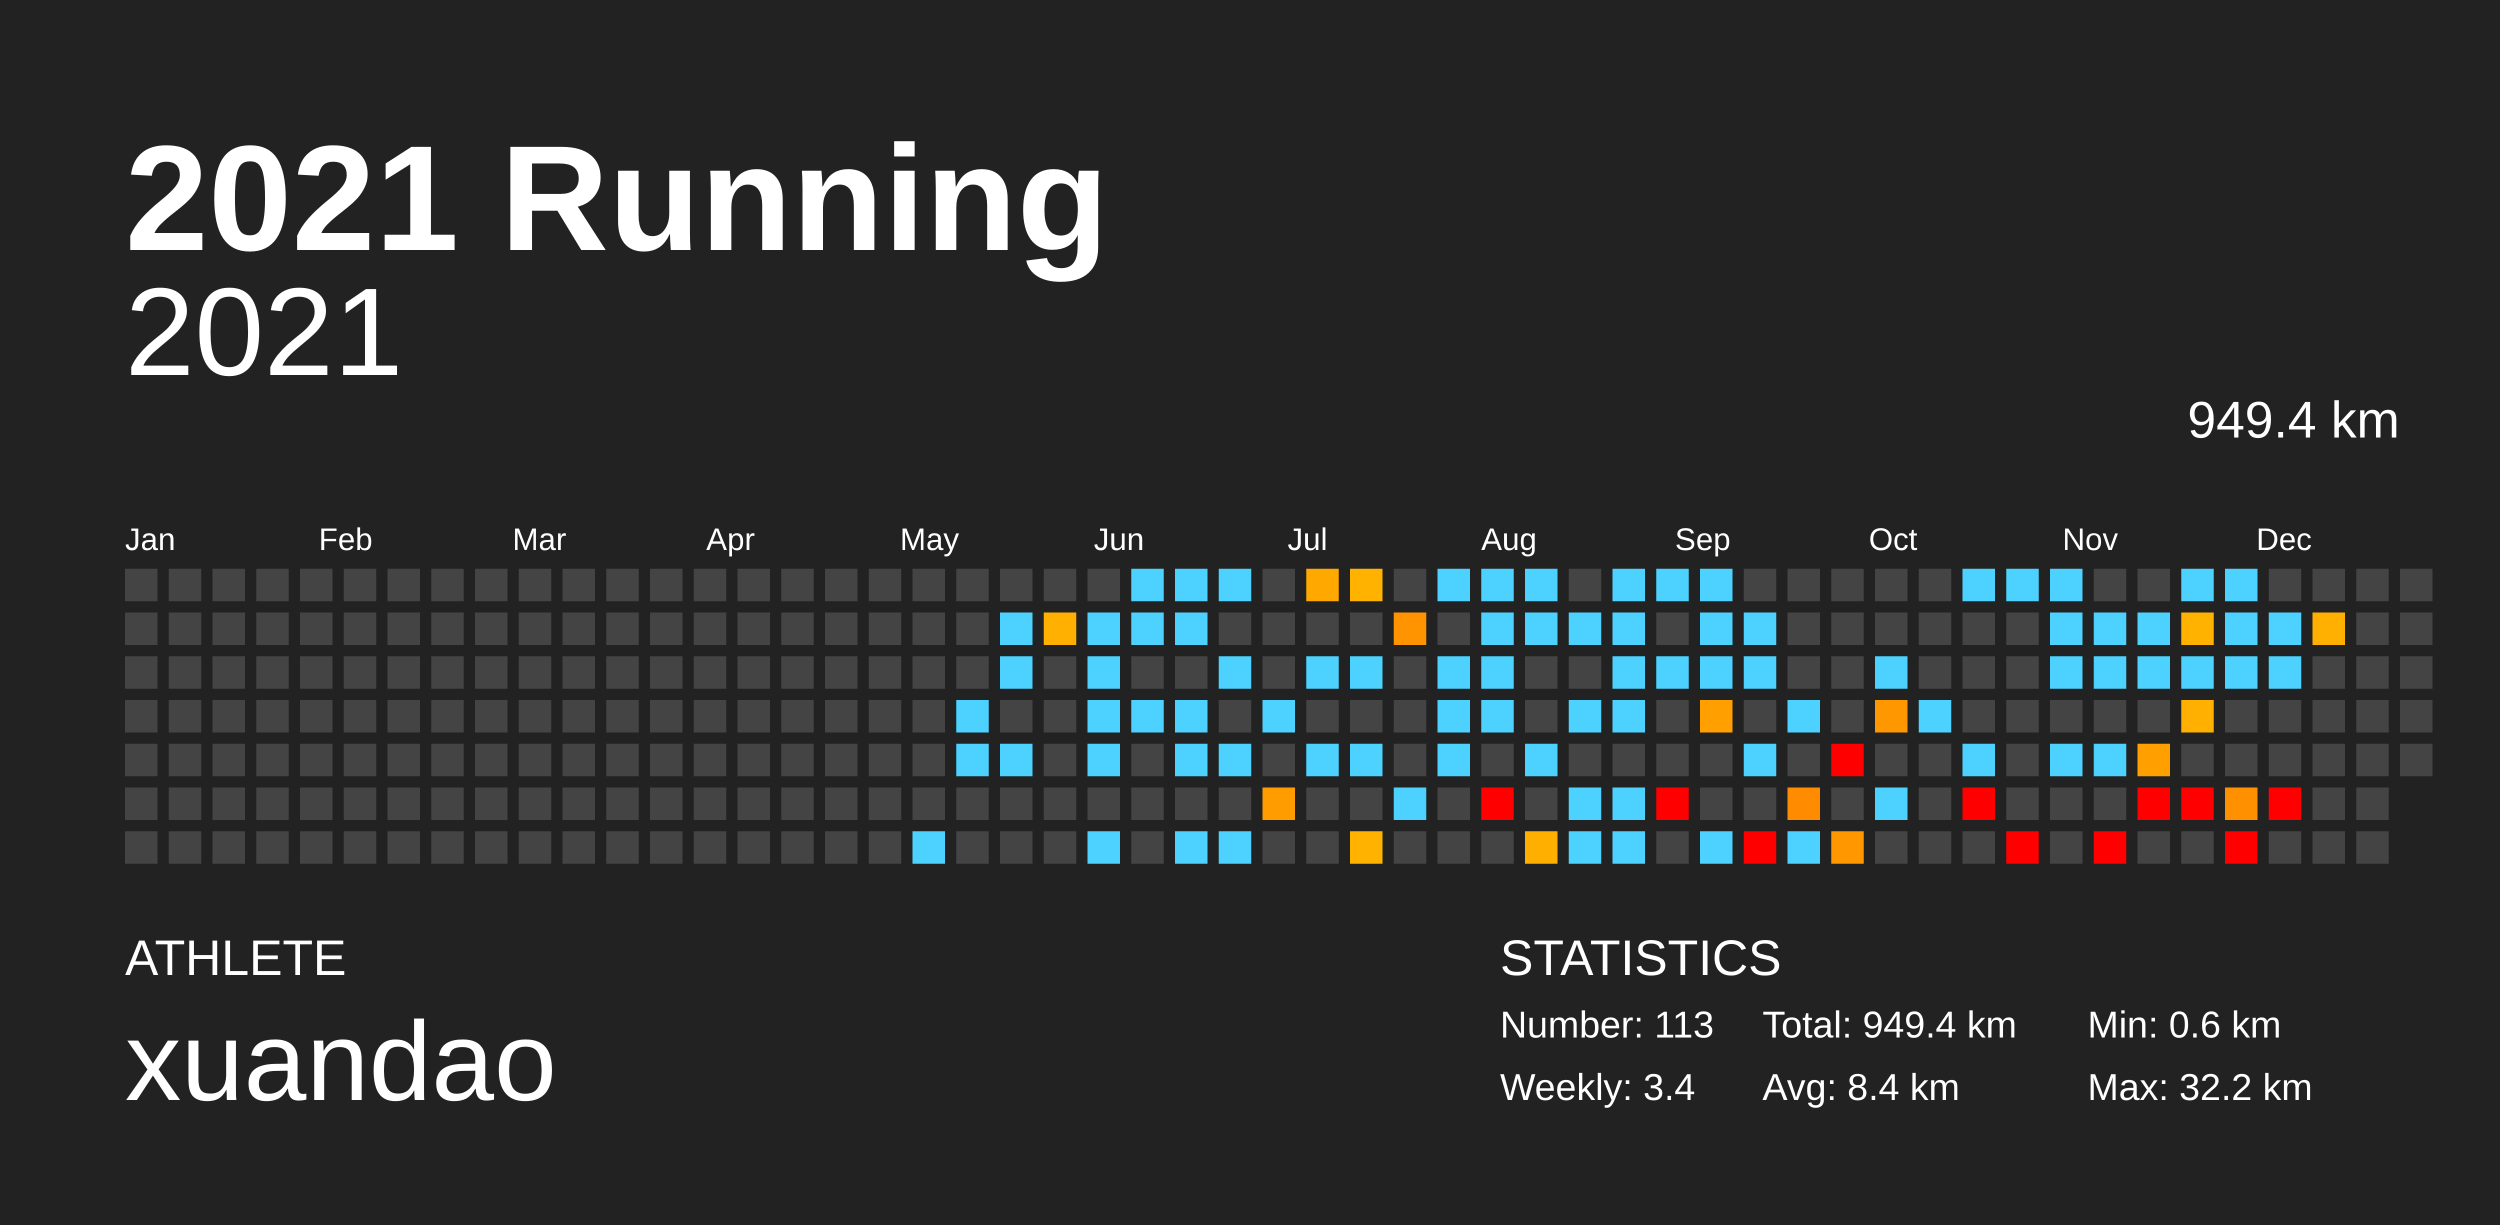
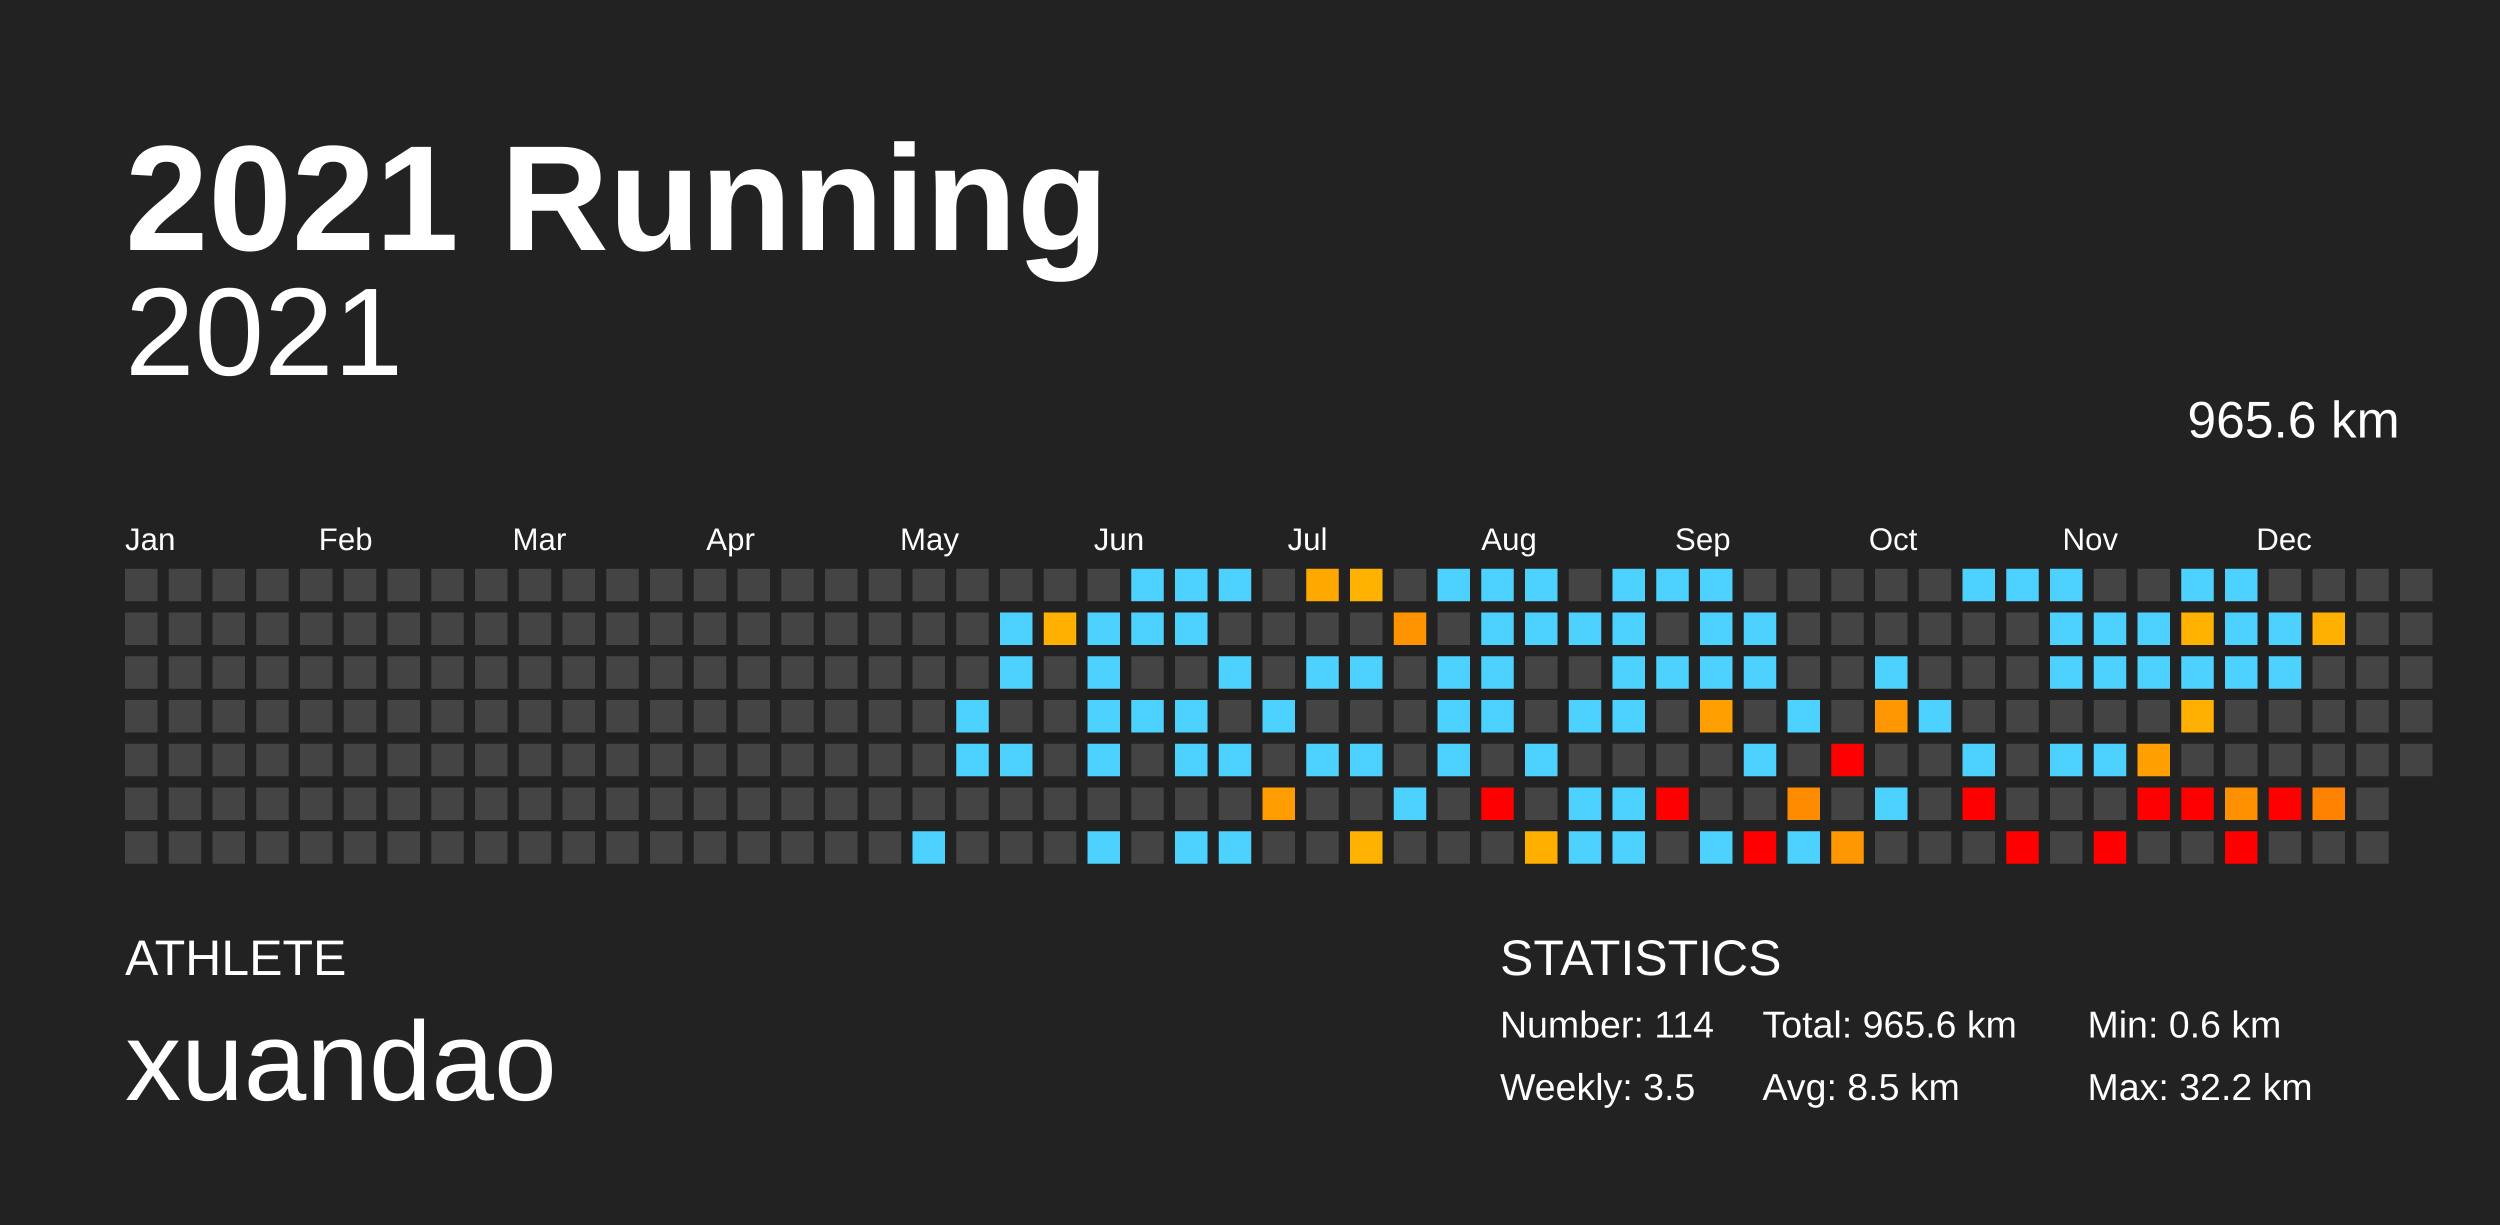
<svg xmlns="http://www.w3.org/2000/svg" baseProfile="full" height="98mm" version="1.1" viewBox="0,0,200,98" width="200mm">
  <defs />
  <rect fill="#222222" height="98" width="200" x="0" y="0" />
  <text fill="#FFFFFF" style="font-size:12px; font-family:Arial; font-weight:bold;" x="10" y="20">2021 Running</text>
  <text fill="#FFFFFF" style="font-size:4px; font-family:Arial" x="10" y="78">ATHLETE</text>
  <text fill="#FFFFFF" style="font-size:9px; font-family:Arial" x="10" y="88">xuandao</text>
  <text fill="#FFFFFF" style="font-size:4px; font-family:Arial" x="120" y="78">STATISTICS</text>
-   <text fill="#FFFFFF" style="font-size:3px; font-family:Arial" x="120" y="83">Number: 113</text>
-   <text fill="#FFFFFF" style="font-size:3px; font-family:Arial" x="120" y="88">Weekly: 3.4</text>
-   <text fill="#FFFFFF" style="font-size:3px; font-family:Arial" x="141" y="83">Total: 949.4 km</text>
-   <text fill="#FFFFFF" style="font-size:3px; font-family:Arial" x="141" y="88">Avg: 8.4 km</text>
+   <text fill="#FFFFFF" style="font-size:3px; font-family:Arial" x="120" y="83">Number: 114</text>
+   <text fill="#FFFFFF" style="font-size:3px; font-family:Arial" x="120" y="88">Weekly: 3.5</text>
+   <text fill="#FFFFFF" style="font-size:3px; font-family:Arial" x="141" y="83">Total: 965.6 km</text>
+   <text fill="#FFFFFF" style="font-size:3px; font-family:Arial" x="141" y="88">Avg: 8.5 km</text>
  <text fill="#FFFFFF" style="font-size:3px; font-family:Arial" x="167" y="83">Min: 0.6 km</text>
  <text fill="#FFFFFF" style="font-size:3px; font-family:Arial" x="167" y="88">Max: 32.2 km</text>
  <text alignment-baseline="hanging" fill="#FFFFFF" style="font-size:10.0px; font-family:Arial;" x="10" y="30">2021</text>
-   <text alignment-baseline="hanging" fill="#FFFFFF" style="font-size:4.125px; font-family:Arial;" x="175" y="35">949.4 km</text>
+   <text alignment-baseline="hanging" fill="#FFFFFF" style="font-size:4.125px; font-family:Arial;" x="175" y="35">965.6 km</text>
  <text fill="#FFFFFF" style="font-size:2.5px; font-family:Arial" x="10.0" y="44">Jan</text>
  <text fill="#FFFFFF" style="font-size:2.5px; font-family:Arial" x="25.5" y="44">Feb</text>
  <text fill="#FFFFFF" style="font-size:2.5px; font-family:Arial" x="41.0" y="44">Mar</text>
  <text fill="#FFFFFF" style="font-size:2.5px; font-family:Arial" x="56.5" y="44">Apr</text>
  <text fill="#FFFFFF" style="font-size:2.5px; font-family:Arial" x="72.0" y="44">May</text>
  <text fill="#FFFFFF" style="font-size:2.5px; font-family:Arial" x="87.5" y="44">Jun</text>
  <text fill="#FFFFFF" style="font-size:2.5px; font-family:Arial" x="103.0" y="44">Jul</text>
  <text fill="#FFFFFF" style="font-size:2.5px; font-family:Arial" x="118.5" y="44">Aug</text>
  <text fill="#FFFFFF" style="font-size:2.5px; font-family:Arial" x="134.0" y="44">Sep</text>
  <text fill="#FFFFFF" style="font-size:2.5px; font-family:Arial" x="149.5" y="44">Oct</text>
  <text fill="#FFFFFF" style="font-size:2.5px; font-family:Arial" x="165.0" y="44">Nov</text>
  <text fill="#FFFFFF" style="font-size:2.5px; font-family:Arial" x="180.5" y="44">Dec</text>
  <rect fill="#444444" height="2.6" width="2.6" x="10.0" y="45.5" />
  <rect fill="#444444" height="2.6" width="2.6" x="10.0" y="49.0" />
  <rect fill="#444444" height="2.6" width="2.6" x="10.0" y="52.5" />
  <rect fill="#444444" height="2.6" width="2.6" x="10.0" y="56.0" />
  <rect fill="#444444" height="2.6" width="2.6" x="10.0" y="59.5" />
  <rect fill="#444444" height="2.6" width="2.6" x="10.0" y="63.0" />
  <rect fill="#444444" height="2.6" width="2.6" x="10.0" y="66.5" />
  <rect fill="#444444" height="2.6" width="2.6" x="13.5" y="45.5" />
  <rect fill="#444444" height="2.6" width="2.6" x="13.5" y="49.0" />
  <rect fill="#444444" height="2.6" width="2.6" x="13.5" y="52.5" />
  <rect fill="#444444" height="2.6" width="2.6" x="13.5" y="56.0" />
  <rect fill="#444444" height="2.6" width="2.6" x="13.5" y="59.5" />
  <rect fill="#444444" height="2.6" width="2.6" x="13.5" y="63.0" />
  <rect fill="#444444" height="2.6" width="2.6" x="13.5" y="66.5" />
  <rect fill="#444444" height="2.6" width="2.6" x="17.0" y="45.5" />
  <rect fill="#444444" height="2.6" width="2.6" x="17.0" y="49.0" />
  <rect fill="#444444" height="2.6" width="2.6" x="17.0" y="52.5" />
  <rect fill="#444444" height="2.6" width="2.6" x="17.0" y="56.0" />
  <rect fill="#444444" height="2.6" width="2.6" x="17.0" y="59.5" />
  <rect fill="#444444" height="2.6" width="2.6" x="17.0" y="63.0" />
  <rect fill="#444444" height="2.6" width="2.6" x="17.0" y="66.5" />
  <rect fill="#444444" height="2.6" width="2.6" x="20.5" y="45.5" />
  <rect fill="#444444" height="2.6" width="2.6" x="20.5" y="49.0" />
  <rect fill="#444444" height="2.6" width="2.6" x="20.5" y="52.5" />
  <rect fill="#444444" height="2.6" width="2.6" x="20.5" y="56.0" />
  <rect fill="#444444" height="2.6" width="2.6" x="20.5" y="59.5" />
  <rect fill="#444444" height="2.6" width="2.6" x="20.5" y="63.0" />
  <rect fill="#444444" height="2.6" width="2.6" x="20.5" y="66.5" />
  <rect fill="#444444" height="2.6" width="2.6" x="24.0" y="45.5" />
  <rect fill="#444444" height="2.6" width="2.6" x="24.0" y="49.0" />
  <rect fill="#444444" height="2.6" width="2.6" x="24.0" y="52.5" />
  <rect fill="#444444" height="2.6" width="2.6" x="24.0" y="56.0" />
  <rect fill="#444444" height="2.6" width="2.6" x="24.0" y="59.5" />
  <rect fill="#444444" height="2.6" width="2.6" x="24.0" y="63.0" />
  <rect fill="#444444" height="2.6" width="2.6" x="24.0" y="66.5" />
  <rect fill="#444444" height="2.6" width="2.6" x="27.5" y="45.5" />
  <rect fill="#444444" height="2.6" width="2.6" x="27.5" y="49.0" />
  <rect fill="#444444" height="2.6" width="2.6" x="27.5" y="52.5" />
  <rect fill="#444444" height="2.6" width="2.6" x="27.5" y="56.0" />
  <rect fill="#444444" height="2.6" width="2.6" x="27.5" y="59.5" />
  <rect fill="#444444" height="2.6" width="2.6" x="27.5" y="63.0" />
  <rect fill="#444444" height="2.6" width="2.6" x="27.5" y="66.5" />
  <rect fill="#444444" height="2.6" width="2.6" x="31.0" y="45.5" />
  <rect fill="#444444" height="2.6" width="2.6" x="31.0" y="49.0" />
  <rect fill="#444444" height="2.6" width="2.6" x="31.0" y="52.5" />
  <rect fill="#444444" height="2.6" width="2.6" x="31.0" y="56.0" />
  <rect fill="#444444" height="2.6" width="2.6" x="31.0" y="59.5" />
  <rect fill="#444444" height="2.6" width="2.6" x="31.0" y="63.0" />
  <rect fill="#444444" height="2.6" width="2.6" x="31.0" y="66.5" />
  <rect fill="#444444" height="2.6" width="2.6" x="34.5" y="45.5" />
  <rect fill="#444444" height="2.6" width="2.6" x="34.5" y="49.0" />
  <rect fill="#444444" height="2.6" width="2.6" x="34.5" y="52.5" />
  <rect fill="#444444" height="2.6" width="2.6" x="34.5" y="56.0" />
  <rect fill="#444444" height="2.6" width="2.6" x="34.5" y="59.5" />
  <rect fill="#444444" height="2.6" width="2.6" x="34.5" y="63.0" />
  <rect fill="#444444" height="2.6" width="2.6" x="34.5" y="66.5" />
  <rect fill="#444444" height="2.6" width="2.6" x="38.0" y="45.5" />
  <rect fill="#444444" height="2.6" width="2.6" x="38.0" y="49.0" />
  <rect fill="#444444" height="2.6" width="2.6" x="38.0" y="52.5" />
  <rect fill="#444444" height="2.6" width="2.6" x="38.0" y="56.0" />
  <rect fill="#444444" height="2.6" width="2.6" x="38.0" y="59.5" />
  <rect fill="#444444" height="2.6" width="2.6" x="38.0" y="63.0" />
  <rect fill="#444444" height="2.6" width="2.6" x="38.0" y="66.5" />
  <rect fill="#444444" height="2.6" width="2.6" x="41.5" y="45.5" />
  <rect fill="#444444" height="2.6" width="2.6" x="41.5" y="49.0" />
  <rect fill="#444444" height="2.6" width="2.6" x="41.5" y="52.5" />
  <rect fill="#444444" height="2.6" width="2.6" x="41.5" y="56.0" />
  <rect fill="#444444" height="2.6" width="2.6" x="41.5" y="59.5" />
  <rect fill="#444444" height="2.6" width="2.6" x="41.5" y="63.0" />
  <rect fill="#444444" height="2.6" width="2.6" x="41.5" y="66.5" />
  <rect fill="#444444" height="2.6" width="2.6" x="45.0" y="45.5" />
  <rect fill="#444444" height="2.6" width="2.6" x="45.0" y="49.0" />
  <rect fill="#444444" height="2.6" width="2.6" x="45.0" y="52.5" />
  <rect fill="#444444" height="2.6" width="2.6" x="45.0" y="56.0" />
  <rect fill="#444444" height="2.6" width="2.6" x="45.0" y="59.5" />
  <rect fill="#444444" height="2.6" width="2.6" x="45.0" y="63.0" />
  <rect fill="#444444" height="2.6" width="2.6" x="45.0" y="66.5" />
  <rect fill="#444444" height="2.6" width="2.6" x="48.5" y="45.5" />
  <rect fill="#444444" height="2.6" width="2.6" x="48.5" y="49.0" />
  <rect fill="#444444" height="2.6" width="2.6" x="48.5" y="52.5" />
  <rect fill="#444444" height="2.6" width="2.6" x="48.5" y="56.0" />
  <rect fill="#444444" height="2.6" width="2.6" x="48.5" y="59.5" />
  <rect fill="#444444" height="2.6" width="2.6" x="48.5" y="63.0" />
  <rect fill="#444444" height="2.6" width="2.6" x="48.5" y="66.5" />
  <rect fill="#444444" height="2.6" width="2.6" x="52.0" y="45.5" />
  <rect fill="#444444" height="2.6" width="2.6" x="52.0" y="49.0" />
  <rect fill="#444444" height="2.6" width="2.6" x="52.0" y="52.5" />
  <rect fill="#444444" height="2.6" width="2.6" x="52.0" y="56.0" />
  <rect fill="#444444" height="2.6" width="2.6" x="52.0" y="59.5" />
  <rect fill="#444444" height="2.6" width="2.6" x="52.0" y="63.0" />
  <rect fill="#444444" height="2.6" width="2.6" x="52.0" y="66.5" />
  <rect fill="#444444" height="2.6" width="2.6" x="55.5" y="45.5" />
  <rect fill="#444444" height="2.6" width="2.6" x="55.5" y="49.0" />
  <rect fill="#444444" height="2.6" width="2.6" x="55.5" y="52.5" />
  <rect fill="#444444" height="2.6" width="2.6" x="55.5" y="56.0" />
  <rect fill="#444444" height="2.6" width="2.6" x="55.5" y="59.5" />
  <rect fill="#444444" height="2.6" width="2.6" x="55.5" y="63.0" />
  <rect fill="#444444" height="2.6" width="2.6" x="55.5" y="66.5" />
  <rect fill="#444444" height="2.6" width="2.6" x="59.0" y="45.5" />
  <rect fill="#444444" height="2.6" width="2.6" x="59.0" y="49.0" />
  <rect fill="#444444" height="2.6" width="2.6" x="59.0" y="52.5" />
  <rect fill="#444444" height="2.6" width="2.6" x="59.0" y="56.0" />
  <rect fill="#444444" height="2.6" width="2.6" x="59.0" y="59.5" />
  <rect fill="#444444" height="2.6" width="2.6" x="59.0" y="63.0" />
  <rect fill="#444444" height="2.6" width="2.6" x="59.0" y="66.5" />
  <rect fill="#444444" height="2.6" width="2.6" x="62.5" y="45.5" />
  <rect fill="#444444" height="2.6" width="2.6" x="62.5" y="49.0" />
  <rect fill="#444444" height="2.6" width="2.6" x="62.5" y="52.5" />
  <rect fill="#444444" height="2.6" width="2.6" x="62.5" y="56.0" />
  <rect fill="#444444" height="2.6" width="2.6" x="62.5" y="59.5" />
  <rect fill="#444444" height="2.6" width="2.6" x="62.5" y="63.0" />
  <rect fill="#444444" height="2.6" width="2.6" x="62.5" y="66.5" />
  <rect fill="#444444" height="2.6" width="2.6" x="66.0" y="45.5" />
  <rect fill="#444444" height="2.6" width="2.6" x="66.0" y="49.0" />
  <rect fill="#444444" height="2.6" width="2.6" x="66.0" y="52.5" />
  <rect fill="#444444" height="2.6" width="2.6" x="66.0" y="56.0" />
  <rect fill="#444444" height="2.6" width="2.6" x="66.0" y="59.5" />
  <rect fill="#444444" height="2.6" width="2.6" x="66.0" y="63.0" />
  <rect fill="#444444" height="2.6" width="2.6" x="66.0" y="66.5" />
  <rect fill="#444444" height="2.6" width="2.6" x="69.5" y="45.5" />
  <rect fill="#444444" height="2.6" width="2.6" x="69.5" y="49.0" />
  <rect fill="#444444" height="2.6" width="2.6" x="69.5" y="52.5" />
  <rect fill="#444444" height="2.6" width="2.6" x="69.5" y="56.0" />
  <rect fill="#444444" height="2.6" width="2.6" x="69.5" y="59.5" />
  <rect fill="#444444" height="2.6" width="2.6" x="69.5" y="63.0" />
  <rect fill="#444444" height="2.6" width="2.6" x="69.5" y="66.5" />
  <rect fill="#444444" height="2.6" width="2.6" x="73.0" y="45.5" />
  <rect fill="#444444" height="2.6" width="2.6" x="73.0" y="49.0" />
  <rect fill="#444444" height="2.6" width="2.6" x="73.0" y="52.5" />
  <rect fill="#444444" height="2.6" width="2.6" x="73.0" y="56.0" />
  <rect fill="#444444" height="2.6" width="2.6" x="73.0" y="59.5" />
  <rect fill="#444444" height="2.6" width="2.6" x="73.0" y="63.0" />
  <rect fill="#4dd2ff" height="2.6" width="2.6" x="73.0" y="66.5" />
  <rect fill="#444444" height="2.6" width="2.6" x="76.5" y="45.5" />
  <rect fill="#444444" height="2.6" width="2.6" x="76.5" y="49.0" />
  <rect fill="#444444" height="2.6" width="2.6" x="76.5" y="52.5" />
  <rect fill="#4dd2ff" height="2.6" width="2.6" x="76.5" y="56.0" />
  <rect fill="#4dd2ff" height="2.6" width="2.6" x="76.5" y="59.5" />
  <rect fill="#444444" height="2.6" width="2.6" x="76.5" y="63.0" />
  <rect fill="#444444" height="2.6" width="2.6" x="76.5" y="66.5" />
  <rect fill="#444444" height="2.6" width="2.6" x="80.0" y="45.5" />
  <rect fill="#4dd2ff" height="2.6" width="2.6" x="80.0" y="49.0" />
  <rect fill="#4dd2ff" height="2.6" width="2.6" x="80.0" y="52.5" />
  <rect fill="#444444" height="2.6" width="2.6" x="80.0" y="56.0" />
  <rect fill="#4dd2ff" height="2.6" width="2.6" x="80.0" y="59.5" />
  <rect fill="#444444" height="2.6" width="2.6" x="80.0" y="63.0" />
  <rect fill="#444444" height="2.6" width="2.6" x="80.0" y="66.5" />
  <rect fill="#444444" height="2.6" width="2.6" x="83.5" y="45.5" />
  <rect fill="#ffb000" height="2.6" width="2.6" x="83.5" y="49.0" />
  <rect fill="#444444" height="2.6" width="2.6" x="83.5" y="52.5" />
  <rect fill="#444444" height="2.6" width="2.6" x="83.5" y="56.0" />
  <rect fill="#444444" height="2.6" width="2.6" x="83.5" y="59.5" />
  <rect fill="#444444" height="2.6" width="2.6" x="83.5" y="63.0" />
  <rect fill="#444444" height="2.6" width="2.6" x="83.5" y="66.5" />
  <rect fill="#444444" height="2.6" width="2.6" x="87.0" y="45.5" />
  <rect fill="#4dd2ff" height="2.6" width="2.6" x="87.0" y="49.0" />
  <rect fill="#4dd2ff" height="2.6" width="2.6" x="87.0" y="52.5" />
  <rect fill="#4dd2ff" height="2.6" width="2.6" x="87.0" y="56.0" />
  <rect fill="#4dd2ff" height="2.6" width="2.6" x="87.0" y="59.5" />
  <rect fill="#444444" height="2.6" width="2.6" x="87.0" y="63.0" />
  <rect fill="#4dd2ff" height="2.6" width="2.6" x="87.0" y="66.5" />
  <rect fill="#4dd2ff" height="2.6" width="2.6" x="90.5" y="45.5" />
  <rect fill="#4dd2ff" height="2.6" width="2.6" x="90.5" y="49.0" />
  <rect fill="#444444" height="2.6" width="2.6" x="90.5" y="52.5" />
  <rect fill="#4dd2ff" height="2.6" width="2.6" x="90.5" y="56.0" />
  <rect fill="#444444" height="2.6" width="2.6" x="90.5" y="59.5" />
  <rect fill="#444444" height="2.6" width="2.6" x="90.5" y="63.0" />
  <rect fill="#444444" height="2.6" width="2.6" x="90.5" y="66.5" />
  <rect fill="#4dd2ff" height="2.6" width="2.6" x="94.0" y="45.5" />
  <rect fill="#4dd2ff" height="2.6" width="2.6" x="94.0" y="49.0" />
  <rect fill="#444444" height="2.6" width="2.6" x="94.0" y="52.5" />
  <rect fill="#4dd2ff" height="2.6" width="2.6" x="94.0" y="56.0" />
  <rect fill="#4dd2ff" height="2.6" width="2.6" x="94.0" y="59.5" />
  <rect fill="#444444" height="2.6" width="2.6" x="94.0" y="63.0" />
  <rect fill="#4dd2ff" height="2.6" width="2.6" x="94.0" y="66.5" />
  <rect fill="#4dd2ff" height="2.6" width="2.6" x="97.5" y="45.5" />
  <rect fill="#444444" height="2.6" width="2.6" x="97.5" y="49.0" />
  <rect fill="#4dd2ff" height="2.6" width="2.6" x="97.5" y="52.5" />
  <rect fill="#444444" height="2.6" width="2.6" x="97.5" y="56.0" />
  <rect fill="#4dd2ff" height="2.6" width="2.6" x="97.5" y="59.5" />
  <rect fill="#444444" height="2.6" width="2.6" x="97.5" y="63.0" />
  <rect fill="#4dd2ff" height="2.6" width="2.6" x="97.5" y="66.5" />
  <rect fill="#444444" height="2.6" width="2.6" x="101.0" y="45.5" />
  <rect fill="#444444" height="2.6" width="2.6" x="101.0" y="49.0" />
  <rect fill="#444444" height="2.6" width="2.6" x="101.0" y="52.5" />
  <rect fill="#4dd2ff" height="2.6" width="2.6" x="101.0" y="56.0" />
  <rect fill="#444444" height="2.6" width="2.6" x="101.0" y="59.5" />
  <rect fill="#ff9d00" height="2.6" width="2.6" x="101.0" y="63.0" />
  <rect fill="#444444" height="2.6" width="2.6" x="101.0" y="66.5" />
  <rect fill="#ffa900" height="2.6" width="2.6" x="104.5" y="45.5" />
  <rect fill="#444444" height="2.6" width="2.6" x="104.5" y="49.0" />
  <rect fill="#4dd2ff" height="2.6" width="2.6" x="104.5" y="52.5" />
  <rect fill="#444444" height="2.6" width="2.6" x="104.5" y="56.0" />
  <rect fill="#4dd2ff" height="2.6" width="2.6" x="104.5" y="59.5" />
  <rect fill="#444444" height="2.6" width="2.6" x="104.5" y="63.0" />
  <rect fill="#444444" height="2.6" width="2.6" x="104.5" y="66.5" />
  <rect fill="#ffb300" height="2.6" width="2.6" x="108.0" y="45.5" />
  <rect fill="#444444" height="2.6" width="2.6" x="108.0" y="49.0" />
  <rect fill="#4dd2ff" height="2.6" width="2.6" x="108.0" y="52.5" />
  <rect fill="#444444" height="2.6" width="2.6" x="108.0" y="56.0" />
  <rect fill="#4dd2ff" height="2.6" width="2.6" x="108.0" y="59.5" />
  <rect fill="#444444" height="2.6" width="2.6" x="108.0" y="63.0" />
  <rect fill="#ffb300" height="2.6" width="2.6" x="108.0" y="66.5" />
  <rect fill="#444444" height="2.6" width="2.6" x="111.5" y="45.5" />
  <rect fill="#ff9300" height="2.6" width="2.6" x="111.5" y="49.0" />
  <rect fill="#444444" height="2.6" width="2.6" x="111.5" y="52.5" />
  <rect fill="#444444" height="2.6" width="2.6" x="111.5" y="56.0" />
  <rect fill="#444444" height="2.6" width="2.6" x="111.5" y="59.5" />
  <rect fill="#4dd2ff" height="2.6" width="2.6" x="111.5" y="63.0" />
  <rect fill="#444444" height="2.6" width="2.6" x="111.5" y="66.5" />
  <rect fill="#4dd2ff" height="2.6" width="2.6" x="115.0" y="45.5" />
  <rect fill="#444444" height="2.6" width="2.6" x="115.0" y="49.0" />
  <rect fill="#4dd2ff" height="2.6" width="2.6" x="115.0" y="52.5" />
  <rect fill="#4dd2ff" height="2.6" width="2.6" x="115.0" y="56.0" />
  <rect fill="#4dd2ff" height="2.6" width="2.6" x="115.0" y="59.5" />
  <rect fill="#444444" height="2.6" width="2.6" x="115.0" y="63.0" />
  <rect fill="#444444" height="2.6" width="2.6" x="115.0" y="66.5" />
  <rect fill="#4dd2ff" height="2.6" width="2.6" x="118.5" y="45.5" />
  <rect fill="#4dd2ff" height="2.6" width="2.6" x="118.5" y="49.0" />
  <rect fill="#4dd2ff" height="2.6" width="2.6" x="118.5" y="52.5" />
  <rect fill="#4dd2ff" height="2.6" width="2.6" x="118.5" y="56.0" />
  <rect fill="#444444" height="2.6" width="2.6" x="118.5" y="59.5" />
  <rect fill="red" height="2.6" width="2.6" x="118.5" y="63.0" />
  <rect fill="#444444" height="2.6" width="2.6" x="118.5" y="66.5" />
  <rect fill="#4dd2ff" height="2.6" width="2.6" x="122.0" y="45.5" />
  <rect fill="#4dd2ff" height="2.6" width="2.6" x="122.0" y="49.0" />
  <rect fill="#444444" height="2.6" width="2.6" x="122.0" y="52.5" />
  <rect fill="#444444" height="2.6" width="2.6" x="122.0" y="56.0" />
  <rect fill="#4dd2ff" height="2.6" width="2.6" x="122.0" y="59.5" />
  <rect fill="#444444" height="2.6" width="2.6" x="122.0" y="63.0" />
  <rect fill="#ffaf00" height="2.6" width="2.6" x="122.0" y="66.5" />
  <rect fill="#444444" height="2.6" width="2.6" x="125.5" y="45.5" />
  <rect fill="#4dd2ff" height="2.6" width="2.6" x="125.5" y="49.0" />
  <rect fill="#444444" height="2.6" width="2.6" x="125.5" y="52.5" />
  <rect fill="#4dd2ff" height="2.6" width="2.6" x="125.5" y="56.0" />
  <rect fill="#444444" height="2.6" width="2.6" x="125.5" y="59.5" />
  <rect fill="#4dd2ff" height="2.6" width="2.6" x="125.5" y="63.0" />
  <rect fill="#4dd2ff" height="2.6" width="2.6" x="125.5" y="66.5" />
  <rect fill="#4dd2ff" height="2.6" width="2.6" x="129.0" y="45.5" />
  <rect fill="#4dd2ff" height="2.6" width="2.6" x="129.0" y="49.0" />
  <rect fill="#4dd2ff" height="2.6" width="2.6" x="129.0" y="52.5" />
  <rect fill="#4dd2ff" height="2.6" width="2.6" x="129.0" y="56.0" />
  <rect fill="#444444" height="2.6" width="2.6" x="129.0" y="59.5" />
  <rect fill="#4dd2ff" height="2.6" width="2.6" x="129.0" y="63.0" />
  <rect fill="#4dd2ff" height="2.6" width="2.6" x="129.0" y="66.5" />
  <rect fill="#4dd2ff" height="2.6" width="2.6" x="132.5" y="45.5" />
  <rect fill="#444444" height="2.6" width="2.6" x="132.5" y="49.0" />
  <rect fill="#4dd2ff" height="2.6" width="2.6" x="132.5" y="52.5" />
  <rect fill="#444444" height="2.6" width="2.6" x="132.5" y="56.0" />
  <rect fill="#444444" height="2.6" width="2.6" x="132.5" y="59.5" />
  <rect fill="red" height="2.6" width="2.6" x="132.5" y="63.0" />
  <rect fill="#444444" height="2.6" width="2.6" x="132.5" y="66.5" />
  <rect fill="#4dd2ff" height="2.6" width="2.6" x="136.0" y="45.5" />
  <rect fill="#4dd2ff" height="2.6" width="2.6" x="136.0" y="49.0" />
  <rect fill="#4dd2ff" height="2.6" width="2.6" x="136.0" y="52.5" />
  <rect fill="#ffa000" height="2.6" width="2.6" x="136.0" y="56.0" />
  <rect fill="#444444" height="2.6" width="2.6" x="136.0" y="59.5" />
  <rect fill="#444444" height="2.6" width="2.6" x="136.0" y="63.0" />
  <rect fill="#4dd2ff" height="2.6" width="2.6" x="136.0" y="66.5" />
  <rect fill="#444444" height="2.6" width="2.6" x="139.5" y="45.5" />
  <rect fill="#4dd2ff" height="2.6" width="2.6" x="139.5" y="49.0" />
  <rect fill="#4dd2ff" height="2.6" width="2.6" x="139.5" y="52.5" />
  <rect fill="#444444" height="2.6" width="2.6" x="139.5" y="56.0" />
  <rect fill="#4dd2ff" height="2.6" width="2.6" x="139.5" y="59.5" />
  <rect fill="#444444" height="2.6" width="2.6" x="139.5" y="63.0" />
  <rect fill="red" height="2.6" width="2.6" x="139.5" y="66.5" />
  <rect fill="#444444" height="2.6" width="2.6" x="143.0" y="45.5" />
  <rect fill="#444444" height="2.6" width="2.6" x="143.0" y="49.0" />
  <rect fill="#444444" height="2.6" width="2.6" x="143.0" y="52.5" />
  <rect fill="#4dd2ff" height="2.6" width="2.6" x="143.0" y="56.0" />
  <rect fill="#444444" height="2.6" width="2.6" x="143.0" y="59.5" />
  <rect fill="#ff8b00" height="2.6" width="2.6" x="143.0" y="63.0" />
  <rect fill="#4dd2ff" height="2.6" width="2.6" x="143.0" y="66.5" />
  <rect fill="#444444" height="2.6" width="2.6" x="146.5" y="45.5" />
  <rect fill="#444444" height="2.6" width="2.6" x="146.5" y="49.0" />
  <rect fill="#444444" height="2.6" width="2.6" x="146.5" y="52.5" />
  <rect fill="#444444" height="2.6" width="2.6" x="146.5" y="56.0" />
  <rect fill="red" height="2.6" width="2.6" x="146.5" y="59.5" />
  <rect fill="#444444" height="2.6" width="2.6" x="146.5" y="63.0" />
  <rect fill="#ff9700" height="2.6" width="2.6" x="146.5" y="66.5" />
  <rect fill="#444444" height="2.6" width="2.6" x="150.0" y="45.5" />
  <rect fill="#444444" height="2.6" width="2.6" x="150.0" y="49.0" />
  <rect fill="#4dd2ff" height="2.6" width="2.6" x="150.0" y="52.5" />
  <rect fill="#ff9700" height="2.6" width="2.6" x="150.0" y="56.0" />
  <rect fill="#444444" height="2.6" width="2.6" x="150.0" y="59.5" />
  <rect fill="#4dd2ff" height="2.6" width="2.6" x="150.0" y="63.0" />
  <rect fill="#444444" height="2.6" width="2.6" x="150.0" y="66.5" />
  <rect fill="#444444" height="2.6" width="2.6" x="153.5" y="45.5" />
  <rect fill="#444444" height="2.6" width="2.6" x="153.5" y="49.0" />
  <rect fill="#444444" height="2.6" width="2.6" x="153.5" y="52.5" />
  <rect fill="#4dd2ff" height="2.6" width="2.6" x="153.5" y="56.0" />
  <rect fill="#444444" height="2.6" width="2.6" x="153.5" y="59.5" />
  <rect fill="#444444" height="2.6" width="2.6" x="153.5" y="63.0" />
  <rect fill="#444444" height="2.6" width="2.6" x="153.5" y="66.5" />
  <rect fill="#4dd2ff" height="2.6" width="2.6" x="157.0" y="45.5" />
  <rect fill="#444444" height="2.6" width="2.6" x="157.0" y="49.0" />
  <rect fill="#444444" height="2.6" width="2.6" x="157.0" y="52.5" />
  <rect fill="#444444" height="2.6" width="2.6" x="157.0" y="56.0" />
  <rect fill="#4dd2ff" height="2.6" width="2.6" x="157.0" y="59.5" />
  <rect fill="red" height="2.6" width="2.6" x="157.0" y="63.0" />
  <rect fill="#444444" height="2.6" width="2.6" x="157.0" y="66.5" />
  <rect fill="#4dd2ff" height="2.6" width="2.6" x="160.5" y="45.5" />
  <rect fill="#444444" height="2.6" width="2.6" x="160.5" y="49.0" />
  <rect fill="#444444" height="2.6" width="2.6" x="160.5" y="52.5" />
  <rect fill="#444444" height="2.6" width="2.6" x="160.5" y="56.0" />
  <rect fill="#444444" height="2.6" width="2.6" x="160.5" y="59.5" />
  <rect fill="#444444" height="2.6" width="2.6" x="160.5" y="63.0" />
  <rect fill="red" height="2.6" width="2.6" x="160.5" y="66.5" />
  <rect fill="#4dd2ff" height="2.6" width="2.6" x="164.0" y="45.5" />
  <rect fill="#4dd2ff" height="2.6" width="2.6" x="164.0" y="49.0" />
  <rect fill="#4dd2ff" height="2.6" width="2.6" x="164.0" y="52.5" />
  <rect fill="#444444" height="2.6" width="2.6" x="164.0" y="56.0" />
  <rect fill="#4dd2ff" height="2.6" width="2.6" x="164.0" y="59.5" />
  <rect fill="#444444" height="2.6" width="2.6" x="164.0" y="63.0" />
  <rect fill="#444444" height="2.6" width="2.6" x="164.0" y="66.5" />
  <rect fill="#444444" height="2.6" width="2.6" x="167.5" y="45.5" />
  <rect fill="#4dd2ff" height="2.6" width="2.6" x="167.5" y="49.0" />
  <rect fill="#4dd2ff" height="2.6" width="2.6" x="167.5" y="52.5" />
  <rect fill="#444444" height="2.6" width="2.6" x="167.5" y="56.0" />
  <rect fill="#4dd2ff" height="2.6" width="2.6" x="167.5" y="59.5" />
  <rect fill="#444444" height="2.6" width="2.6" x="167.5" y="63.0" />
  <rect fill="red" height="2.6" width="2.6" x="167.5" y="66.5" />
  <rect fill="#444444" height="2.6" width="2.6" x="171.0" y="45.5" />
  <rect fill="#4dd2ff" height="2.6" width="2.6" x="171.0" y="49.0" />
  <rect fill="#4dd2ff" height="2.6" width="2.6" x="171.0" y="52.5" />
  <rect fill="#444444" height="2.6" width="2.6" x="171.0" y="56.0" />
  <rect fill="#ffa000" height="2.6" width="2.6" x="171.0" y="59.5" />
  <rect fill="red" height="2.6" width="2.6" x="171.0" y="63.0" />
  <rect fill="#444444" height="2.6" width="2.6" x="171.0" y="66.5" />
  <rect fill="#4dd2ff" height="2.6" width="2.6" x="174.5" y="45.5" />
  <rect fill="#ffb200" height="2.6" width="2.6" x="174.5" y="49.0" />
  <rect fill="#4dd2ff" height="2.6" width="2.6" x="174.5" y="52.5" />
  <rect fill="#ffb000" height="2.6" width="2.6" x="174.5" y="56.0" />
  <rect fill="#444444" height="2.6" width="2.6" x="174.5" y="59.5" />
  <rect fill="red" height="2.6" width="2.6" x="174.5" y="63.0" />
  <rect fill="#444444" height="2.6" width="2.6" x="174.5" y="66.5" />
  <rect fill="#4dd2ff" height="2.6" width="2.6" x="178.0" y="45.5" />
  <rect fill="#4dd2ff" height="2.6" width="2.6" x="178.0" y="49.0" />
  <rect fill="#4dd2ff" height="2.6" width="2.6" x="178.0" y="52.5" />
  <rect fill="#444444" height="2.6" width="2.6" x="178.0" y="56.0" />
  <rect fill="#444444" height="2.6" width="2.6" x="178.0" y="59.5" />
  <rect fill="#ff9100" height="2.6" width="2.6" x="178.0" y="63.0" />
  <rect fill="red" height="2.6" width="2.6" x="178.0" y="66.5" />
  <rect fill="#444444" height="2.6" width="2.6" x="181.5" y="45.5" />
  <rect fill="#4dd2ff" height="2.6" width="2.6" x="181.5" y="49.0" />
  <rect fill="#4dd2ff" height="2.6" width="2.6" x="181.5" y="52.5" />
  <rect fill="#444444" height="2.6" width="2.6" x="181.5" y="56.0" />
  <rect fill="#444444" height="2.6" width="2.6" x="181.5" y="59.5" />
  <rect fill="red" height="2.6" width="2.6" x="181.5" y="63.0" />
  <rect fill="#444444" height="2.6" width="2.6" x="181.5" y="66.5" />
  <rect fill="#444444" height="2.6" width="2.6" x="185.0" y="45.5" />
  <rect fill="#ffb000" height="2.6" width="2.6" x="185.0" y="49.0" />
  <rect fill="#444444" height="2.6" width="2.6" x="185.0" y="52.5" />
  <rect fill="#444444" height="2.6" width="2.6" x="185.0" y="56.0" />
  <rect fill="#444444" height="2.6" width="2.6" x="185.0" y="59.5" />
-   <rect fill="#444444" height="2.6" width="2.6" x="185.0" y="63.0" />
+   <rect fill="#ff8200" height="2.6" width="2.6" x="185.0" y="63.0" />
  <rect fill="#444444" height="2.6" width="2.6" x="185.0" y="66.5" />
  <rect fill="#444444" height="2.6" width="2.6" x="188.5" y="45.5" />
  <rect fill="#444444" height="2.6" width="2.6" x="188.5" y="49.0" />
  <rect fill="#444444" height="2.6" width="2.6" x="188.5" y="52.5" />
  <rect fill="#444444" height="2.6" width="2.6" x="188.5" y="56.0" />
  <rect fill="#444444" height="2.6" width="2.6" x="188.5" y="59.5" />
  <rect fill="#444444" height="2.6" width="2.6" x="188.5" y="63.0" />
  <rect fill="#444444" height="2.6" width="2.6" x="188.5" y="66.5" />
  <rect fill="#444444" height="2.6" width="2.6" x="192.0" y="45.5" />
  <rect fill="#444444" height="2.6" width="2.6" x="192.0" y="49.0" />
  <rect fill="#444444" height="2.6" width="2.6" x="192.0" y="52.5" />
  <rect fill="#444444" height="2.6" width="2.6" x="192.0" y="56.0" />
  <rect fill="#444444" height="2.6" width="2.6" x="192.0" y="59.5" />
</svg>
